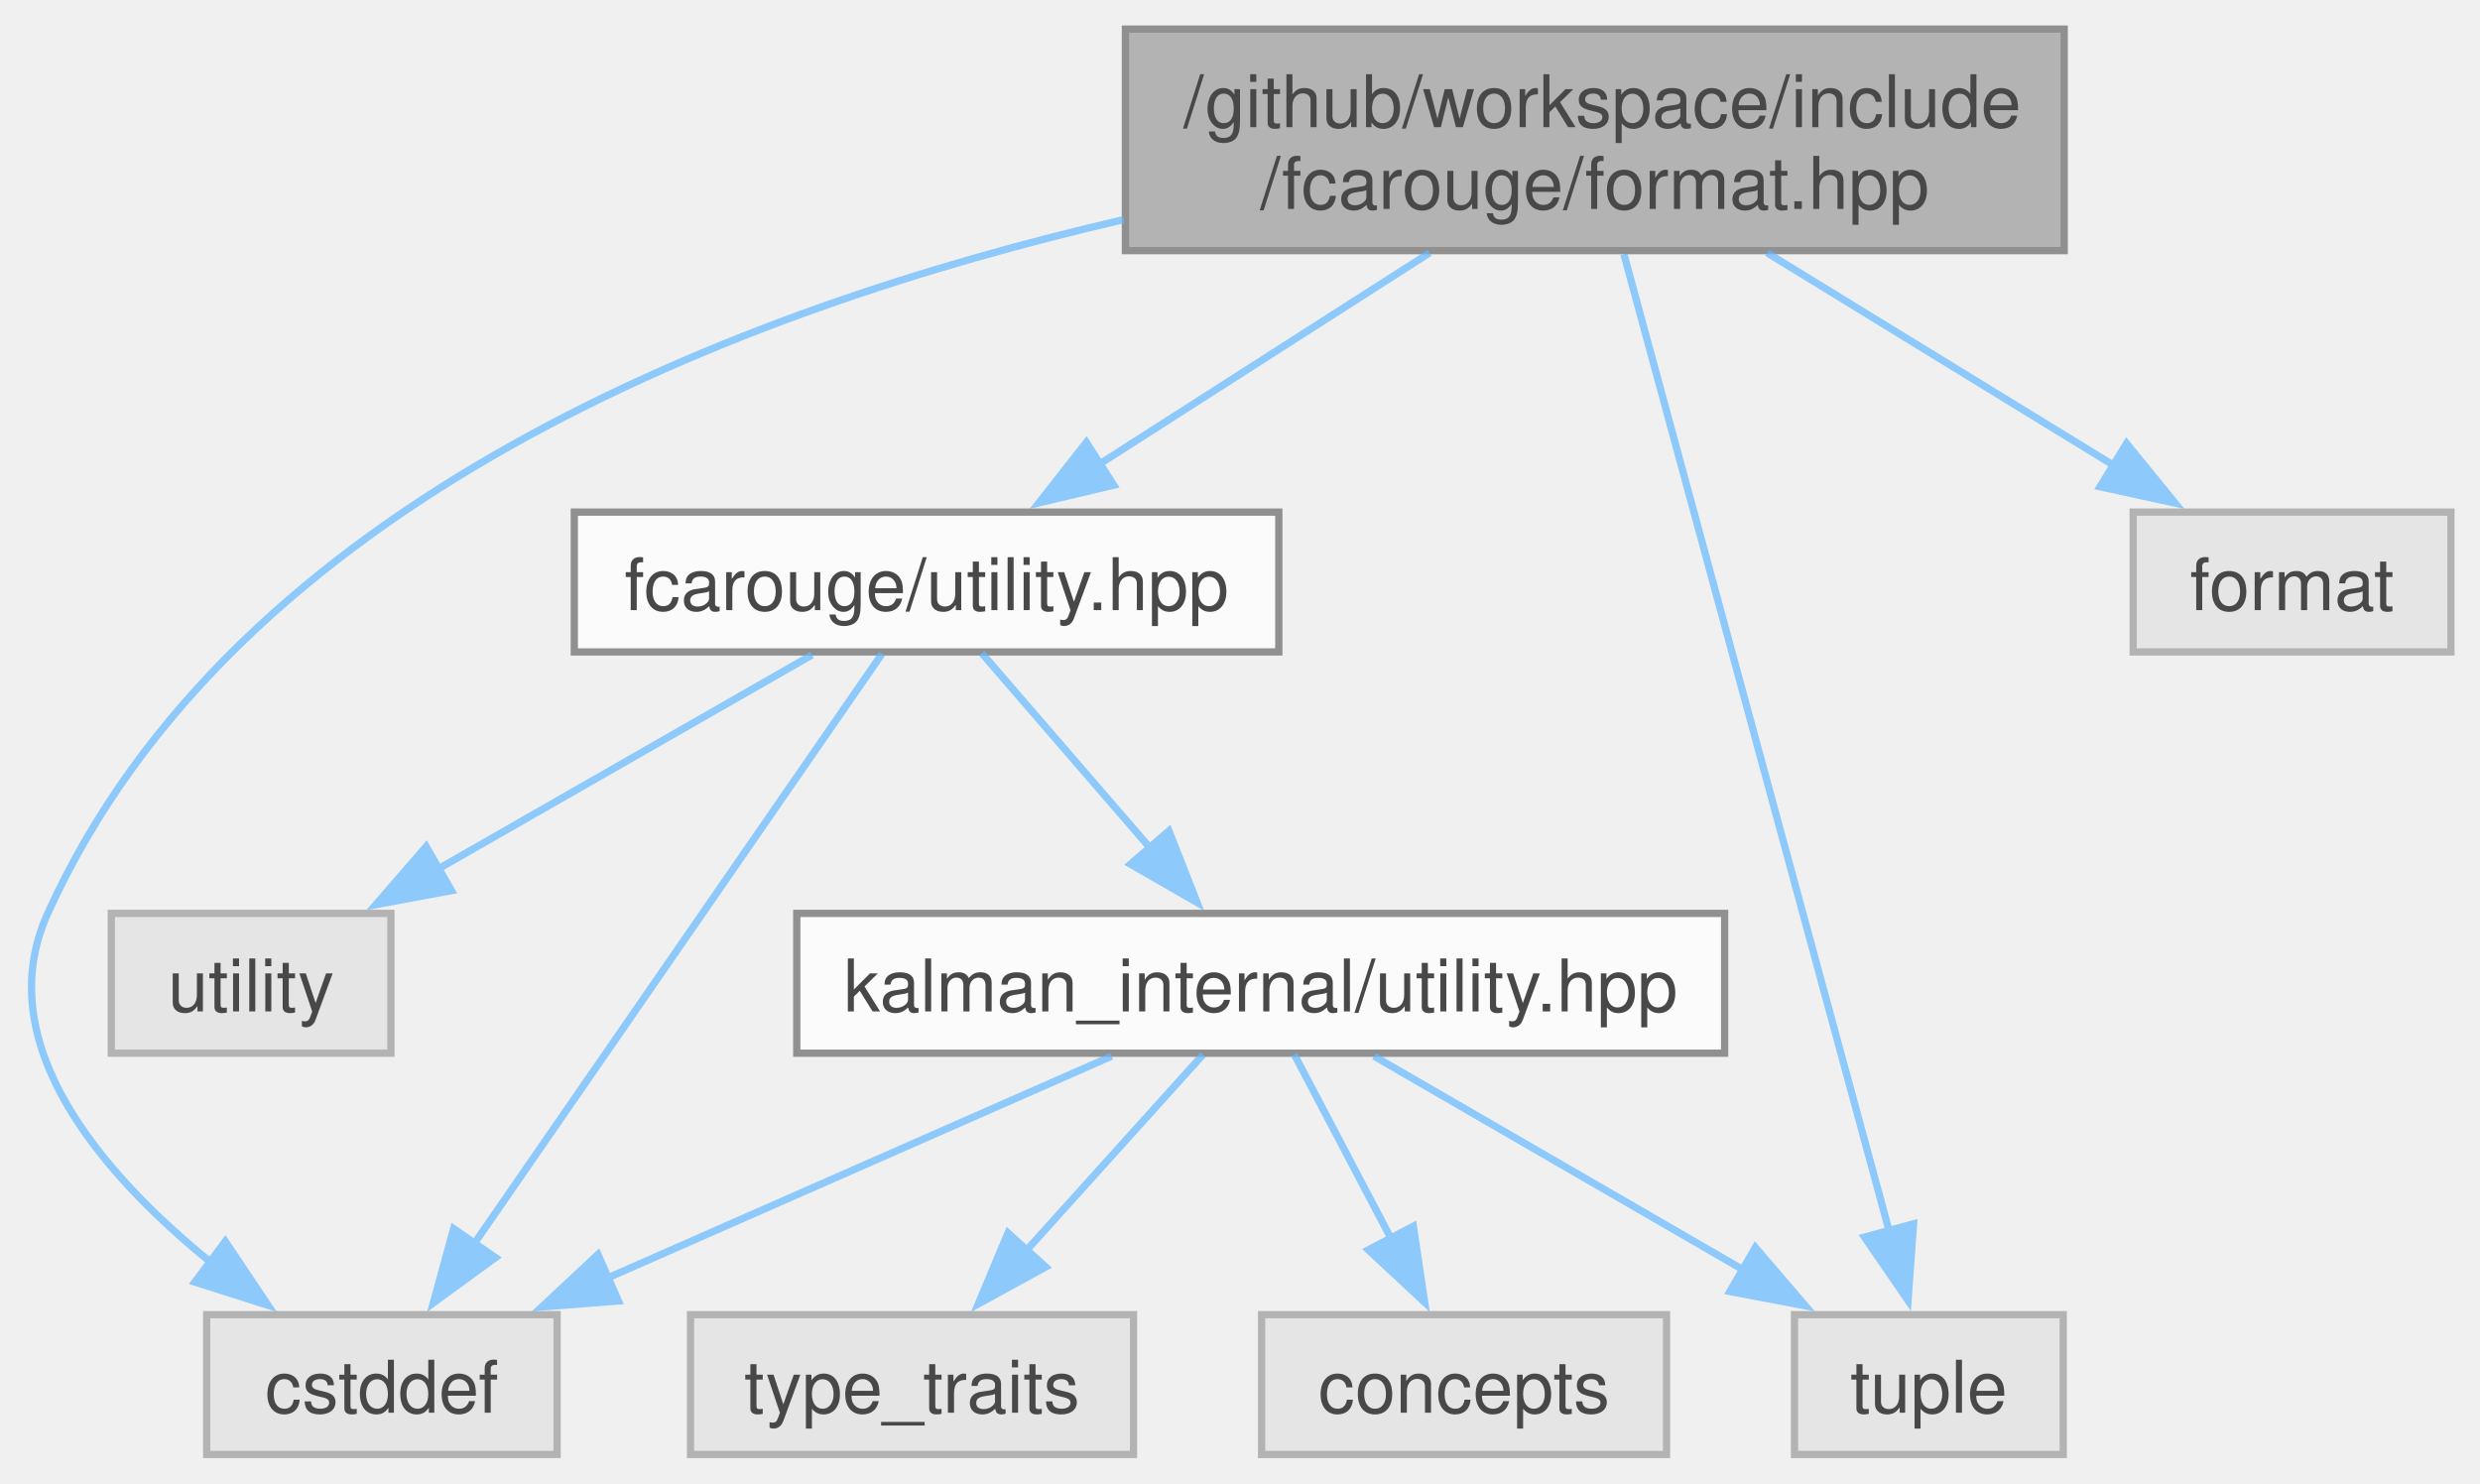
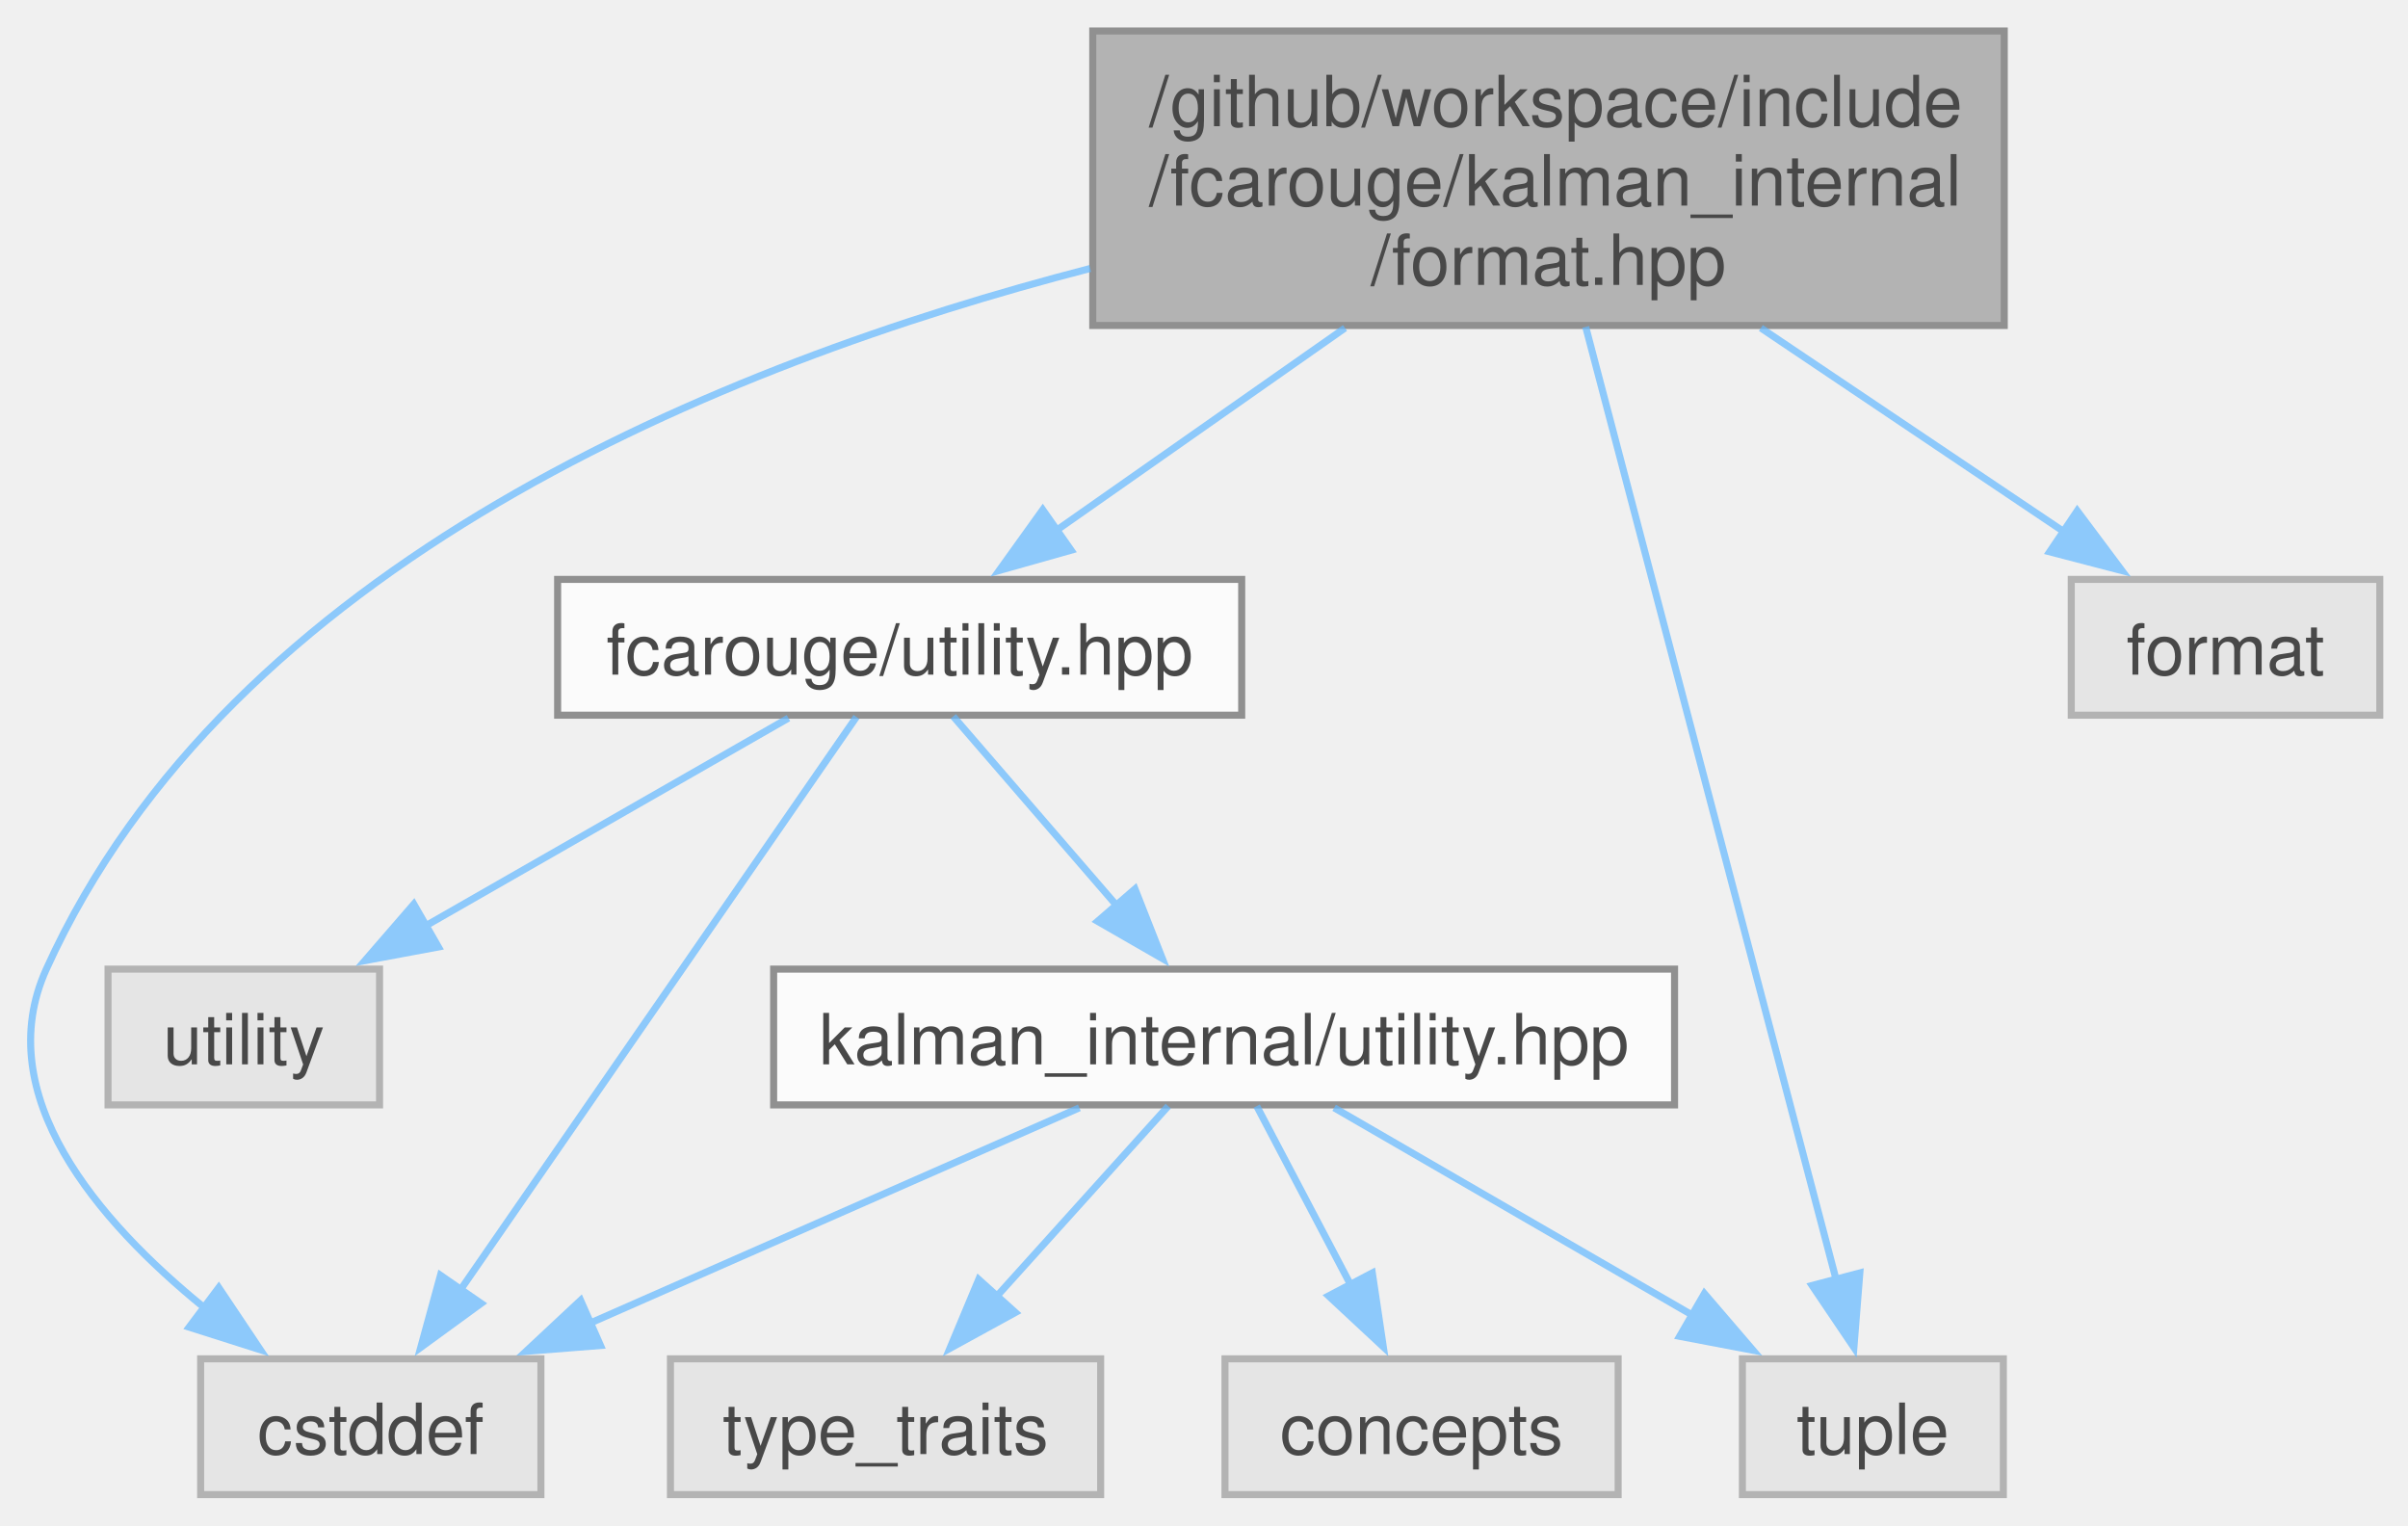
- <svg xmlns="http://www.w3.org/2000/svg" xmlns:xlink="http://www.w3.org/1999/xlink" width="341pt" height="204pt" viewBox="0.00 0.00 341.45 204.25">
+ <svg xmlns="http://www.w3.org/2000/svg" xmlns:xlink="http://www.w3.org/1999/xlink" width="341pt" height="216pt" viewBox="0.00 0.00 341.45 215.50">
  <svg id="main" version="1.1" xml:space="preserve">
    <style type="text/css">
.node, .edge {opacity: 0.7;}
.node.selected, .edge.selected {opacity: 1;}
.edge:hover path { stroke: red; }
.edge:hover polygon { stroke: red; fill: red; }
</style>
    <svg id="graph" class="graph">
-       <g id="graph0" class="graph" transform="scale(1 1) rotate(0) translate(4 200.25)">
+       <g id="graph0" class="graph" transform="scale(1 1) rotate(0) translate(4 211.5)">
        <g id="Node000001" class="node">
          <g id="a_Node000001">
            <a xlink:title="Formatting support for the Kalman filter.">
-               <polygon fill="#999999" stroke="#666666" points="280.2,-196.25 150.95,-196.25 150.95,-165.75 280.2,-165.75 280.2,-196.25" />
-               <text text-anchor="start" x="158.95" y="-182.75" font-family="Helvetica,sans-Serif" font-size="10.00">/github/workspace/include</text>
-               <text text-anchor="middle" x="215.57" y="-171.5" font-family="Helvetica,sans-Serif" font-size="10.00">/fcarouge/format.hpp</text>
+               <polygon fill="#999999" stroke="#666666" points="280.2,-207.5 150.95,-207.5 150.95,-165.75 280.2,-165.75 280.2,-207.5" />
+               <text text-anchor="start" x="158.95" y="-194" font-family="Helvetica,sans-Serif" font-size="10.00">/github/workspace/include</text>
+               <text text-anchor="start" x="158.95" y="-182.75" font-family="Helvetica,sans-Serif" font-size="10.00">/fcarouge/kalman_internal</text>
+               <text text-anchor="middle" x="215.57" y="-171.5" font-family="Helvetica,sans-Serif" font-size="10.00">/format.hpp</text>
            </a>
          </g>
        </g>
        <g id="Node000002" class="node">
          <g id="a_Node000002">
            <a xlink:href="utility_8hpp.xhtml" target="_top" xlink:title="The collection of utilities supporting the library.">
              <polygon fill="white" stroke="#666666" points="172.07,-129.75 75.07,-129.75 75.07,-110.5 172.07,-110.5 172.07,-129.75" />
              <text text-anchor="middle" x="123.57" y="-116.25" font-family="Helvetica,sans-Serif" font-size="10.00">fcarouge/utility.hpp</text>
            </a>
          </g>
        </g>
        <g id="edge1_Node000001_Node000002" class="edge">
          <g id="a_edge1_Node000001_Node000002">
            <a xlink:title=" ">
-               <path fill="none" stroke="#63b8ff" d="M192.83,-165.45C178.96,-156.57 161.26,-145.24 147.22,-136.26" />
-               <polygon fill="#63b8ff" stroke="#63b8ff" points="149.34,-133.46 139.03,-131.02 145.57,-139.36 149.34,-133.46" />
+               <path fill="none" stroke="#63b8ff" d="M186.72,-165.39C173.41,-156.07 157.87,-145.17 145.54,-136.52" />
+               <polygon fill="#63b8ff" stroke="#63b8ff" points="147.88,-133.89 137.68,-131.01 143.86,-139.62 147.88,-133.89" />
            </a>
          </g>
        </g>
        <g id="Node000005" class="node">
          <g id="a_Node000005">
            <a xlink:title=" ">
              <polygon fill="#e0e0e0" stroke="#999999" points="72.7,-19.25 24.45,-19.25 24.45,0 72.7,0 72.7,-19.25" />
              <text text-anchor="middle" x="48.57" y="-5.75" font-family="Helvetica,sans-Serif" font-size="10.00">cstddef</text>
            </a>
          </g>
        </g>
        <g id="edge9_Node000001_Node000005" class="edge">
          <g id="a_edge9_Node000001_Node000005">
            <a xlink:title=" ">
-               <path fill="none" stroke="#63b8ff" d="M150.71,-170.02C98.01,-157.85 28.33,-131.35 2.57,-74.5 -5.51,-56.67 9.86,-38.79 24.97,-26.5" />
+               <path fill="none" stroke="#63b8ff" d="M150.59,-173.83C98,-160.22 28.57,-131.87 2.57,-74.5 -5.51,-56.67 9.86,-38.79 24.97,-26.5" />
              <polygon fill="#63b8ff" stroke="#63b8ff" points="27.02,-29.34 32.92,-20.53 22.82,-23.74 27.02,-29.34" />
            </a>
          </g>
        </g>
        <g id="Node000006" class="node">
          <g id="a_Node000006">
            <a xlink:title=" ">
              <polygon fill="#e0e0e0" stroke="#999999" points="280.07,-19.25 243.07,-19.25 243.07,0 280.07,0 280.07,-19.25" />
              <text text-anchor="middle" x="261.57" y="-5.75" font-family="Helvetica,sans-Serif" font-size="10.00">tuple</text>
            </a>
          </g>
        </g>
        <g id="edge11_Node000001_Node000006" class="edge">
          <g id="a_edge11_Node000001_Node000006">
            <a xlink:title=" ">
-               <path fill="none" stroke="#63b8ff" d="M219.58,-165.27C227.83,-134.87 246.75,-65.19 256.12,-30.71" />
-               <polygon fill="#63b8ff" stroke="#63b8ff" points="259.46,-31.76 258.7,-21.2 252.7,-29.93 259.46,-31.76" />
+               <path fill="none" stroke="#63b8ff" d="M220.85,-165.55C229.72,-131.8 247.52,-64.08 256.36,-30.47" />
+               <polygon fill="#63b8ff" stroke="#63b8ff" points="259.72,-31.43 258.88,-20.87 252.95,-29.65 259.72,-31.43" />
            </a>
          </g>
        </g>
        <g id="Node000009" class="node">
          <g id="a_Node000009">
            <a xlink:title=" ">
              <polygon fill="#e0e0e0" stroke="#999999" points="333.45,-129.75 289.7,-129.75 289.7,-110.5 333.45,-110.5 333.45,-129.75" />
              <text text-anchor="middle" x="311.57" y="-116.25" font-family="Helvetica,sans-Serif" font-size="10.00">format</text>
            </a>
          </g>
        </g>
        <g id="edge10_Node000001_Node000009" class="edge">
          <g id="a_edge10_Node000001_Node000009">
            <a xlink:title=" ">
-               <path fill="none" stroke="#63b8ff" d="M239.3,-165.45C253.92,-156.48 272.61,-145.02 287.32,-136" />
-               <polygon fill="#63b8ff" stroke="#63b8ff" points="288.79,-139.2 295.48,-130.99 285.13,-133.24 288.79,-139.2" />
+               <path fill="none" stroke="#63b8ff" d="M245.69,-165.39C259.57,-156.07 275.78,-145.17 288.65,-136.52" />
+               <polygon fill="#63b8ff" stroke="#63b8ff" points="290.55,-139.47 296.89,-130.99 286.64,-133.66 290.55,-139.47" />
            </a>
          </g>
        </g>
        <g id="Node000003" class="node">
          <g id="a_Node000003">
            <a xlink:href="kalman__internal_2utility_8hpp.xhtml" target="_top" xlink:title=" ">
              <polygon fill="white" stroke="#666666" points="233.45,-74.5 105.7,-74.5 105.7,-55.25 233.45,-55.25 233.45,-74.5" />
              <text text-anchor="middle" x="169.57" y="-61" font-family="Helvetica,sans-Serif" font-size="10.00">kalman_internal/utility.hpp</text>
            </a>
          </g>
        </g>
        <g id="edge2_Node000002_Node000003" class="edge">
          <g id="a_edge2_Node000002_Node000003">
            <a xlink:title=" ">
              <path fill="none" stroke="#63b8ff" d="M131.17,-110.33C137.46,-103.05 146.59,-92.48 154.37,-83.48" />
              <polygon fill="#63b8ff" stroke="#63b8ff" points="156.94,-85.86 160.82,-76 151.64,-81.28 156.94,-85.86" />
            </a>
          </g>
        </g>
        <g id="edge7_Node000002_Node000005" class="edge">
          <g id="a_edge7_Node000002_Node000005">
            <a xlink:title=" ">
              <path fill="none" stroke="#63b8ff" d="M117.44,-110.25C105.19,-92.52 77.48,-52.44 61.19,-28.88" />
              <polygon fill="#63b8ff" stroke="#63b8ff" points="64.22,-27.11 55.66,-20.87 58.46,-31.09 64.22,-27.11" />
            </a>
          </g>
        </g>
        <g id="Node000008" class="node">
          <g id="a_Node000008">
            <a xlink:title=" ">
              <polygon fill="#e0e0e0" stroke="#999999" points="49.82,-74.5 11.32,-74.5 11.32,-55.25 49.82,-55.25 49.82,-74.5" />
              <text text-anchor="middle" x="30.57" y="-61" font-family="Helvetica,sans-Serif" font-size="10.00">utility</text>
            </a>
          </g>
        </g>
        <g id="edge8_Node000002_Node000008" class="edge">
          <g id="a_edge8_Node000002_Node000008">
            <a xlink:title=" ">
              <path fill="none" stroke="#63b8ff" d="M107.8,-110.09C93.64,-101.98 72.59,-89.93 56.05,-80.46" />
              <polygon fill="#63b8ff" stroke="#63b8ff" points="58.16,-77.64 47.74,-75.7 54.68,-83.71 58.16,-77.64" />
            </a>
          </g>
        </g>
        <g id="Node000004" class="node">
          <g id="a_Node000004">
            <a xlink:title=" ">
              <polygon fill="#e0e0e0" stroke="#999999" points="225.45,-19.25 169.7,-19.25 169.7,0 225.45,0 225.45,-19.25" />
              <text text-anchor="middle" x="197.57" y="-5.75" font-family="Helvetica,sans-Serif" font-size="10.00">concepts</text>
            </a>
          </g>
        </g>
        <g id="edge3_Node000003_Node000004" class="edge">
          <g id="a_edge3_Node000003_Node000004">
            <a xlink:title=" ">
              <path fill="none" stroke="#63b8ff" d="M174.2,-55.08C177.82,-48.19 183,-38.34 187.56,-29.66" />
              <polygon fill="#63b8ff" stroke="#63b8ff" points="190.59,-31.43 192.15,-20.95 184.39,-28.17 190.59,-31.43" />
            </a>
          </g>
        </g>
        <g id="edge4_Node000003_Node000005" class="edge">
          <g id="a_edge4_Node000003_Node000005">
            <a xlink:title=" ">
              <path fill="none" stroke="#63b8ff" d="M149.05,-54.84C130.01,-46.47 101.42,-33.88 79.6,-24.28" />
              <polygon fill="#63b8ff" stroke="#63b8ff" points="81.15,-21.14 70.59,-20.31 78.33,-27.54 81.15,-21.14" />
            </a>
          </g>
        </g>
        <g id="edge5_Node000003_Node000006" class="edge">
          <g id="a_edge5_Node000003_Node000006">
            <a xlink:title=" ">
              <path fill="none" stroke="#63b8ff" d="M185.18,-54.84C199.19,-46.73 220.01,-34.68 236.38,-25.21" />
              <polygon fill="#63b8ff" stroke="#63b8ff" points="237.68,-28.5 244.58,-20.46 234.17,-22.44 237.68,-28.5" />
            </a>
          </g>
        </g>
        <g id="Node000007" class="node">
          <g id="a_Node000007">
            <a xlink:title=" ">
              <polygon fill="#e0e0e0" stroke="#999999" points="152.07,-19.25 91.07,-19.25 91.07,0 152.07,0 152.07,-19.25" />
              <text text-anchor="middle" x="121.57" y="-5.75" font-family="Helvetica,sans-Serif" font-size="10.00">type_traits</text>
            </a>
          </g>
        </g>
        <g id="edge6_Node000003_Node000007" class="edge">
          <g id="a_edge6_Node000003_Node000007">
            <a xlink:title=" ">
              <path fill="none" stroke="#63b8ff" d="M161.65,-55.08C155.02,-47.73 145.36,-37.01 137.18,-27.94" />
              <polygon fill="#63b8ff" stroke="#63b8ff" points="139.98,-25.82 130.69,-20.73 134.78,-30.5 139.98,-25.82" />
            </a>
          </g>
        </g>
      </g>
    </svg>
  </svg>
  <style type="text/css">

[data-mouse-over-selected='false'] { opacity: 0.7; }
[data-mouse-over-selected='true']  { opacity: 1.0; }

</style>
</svg>
